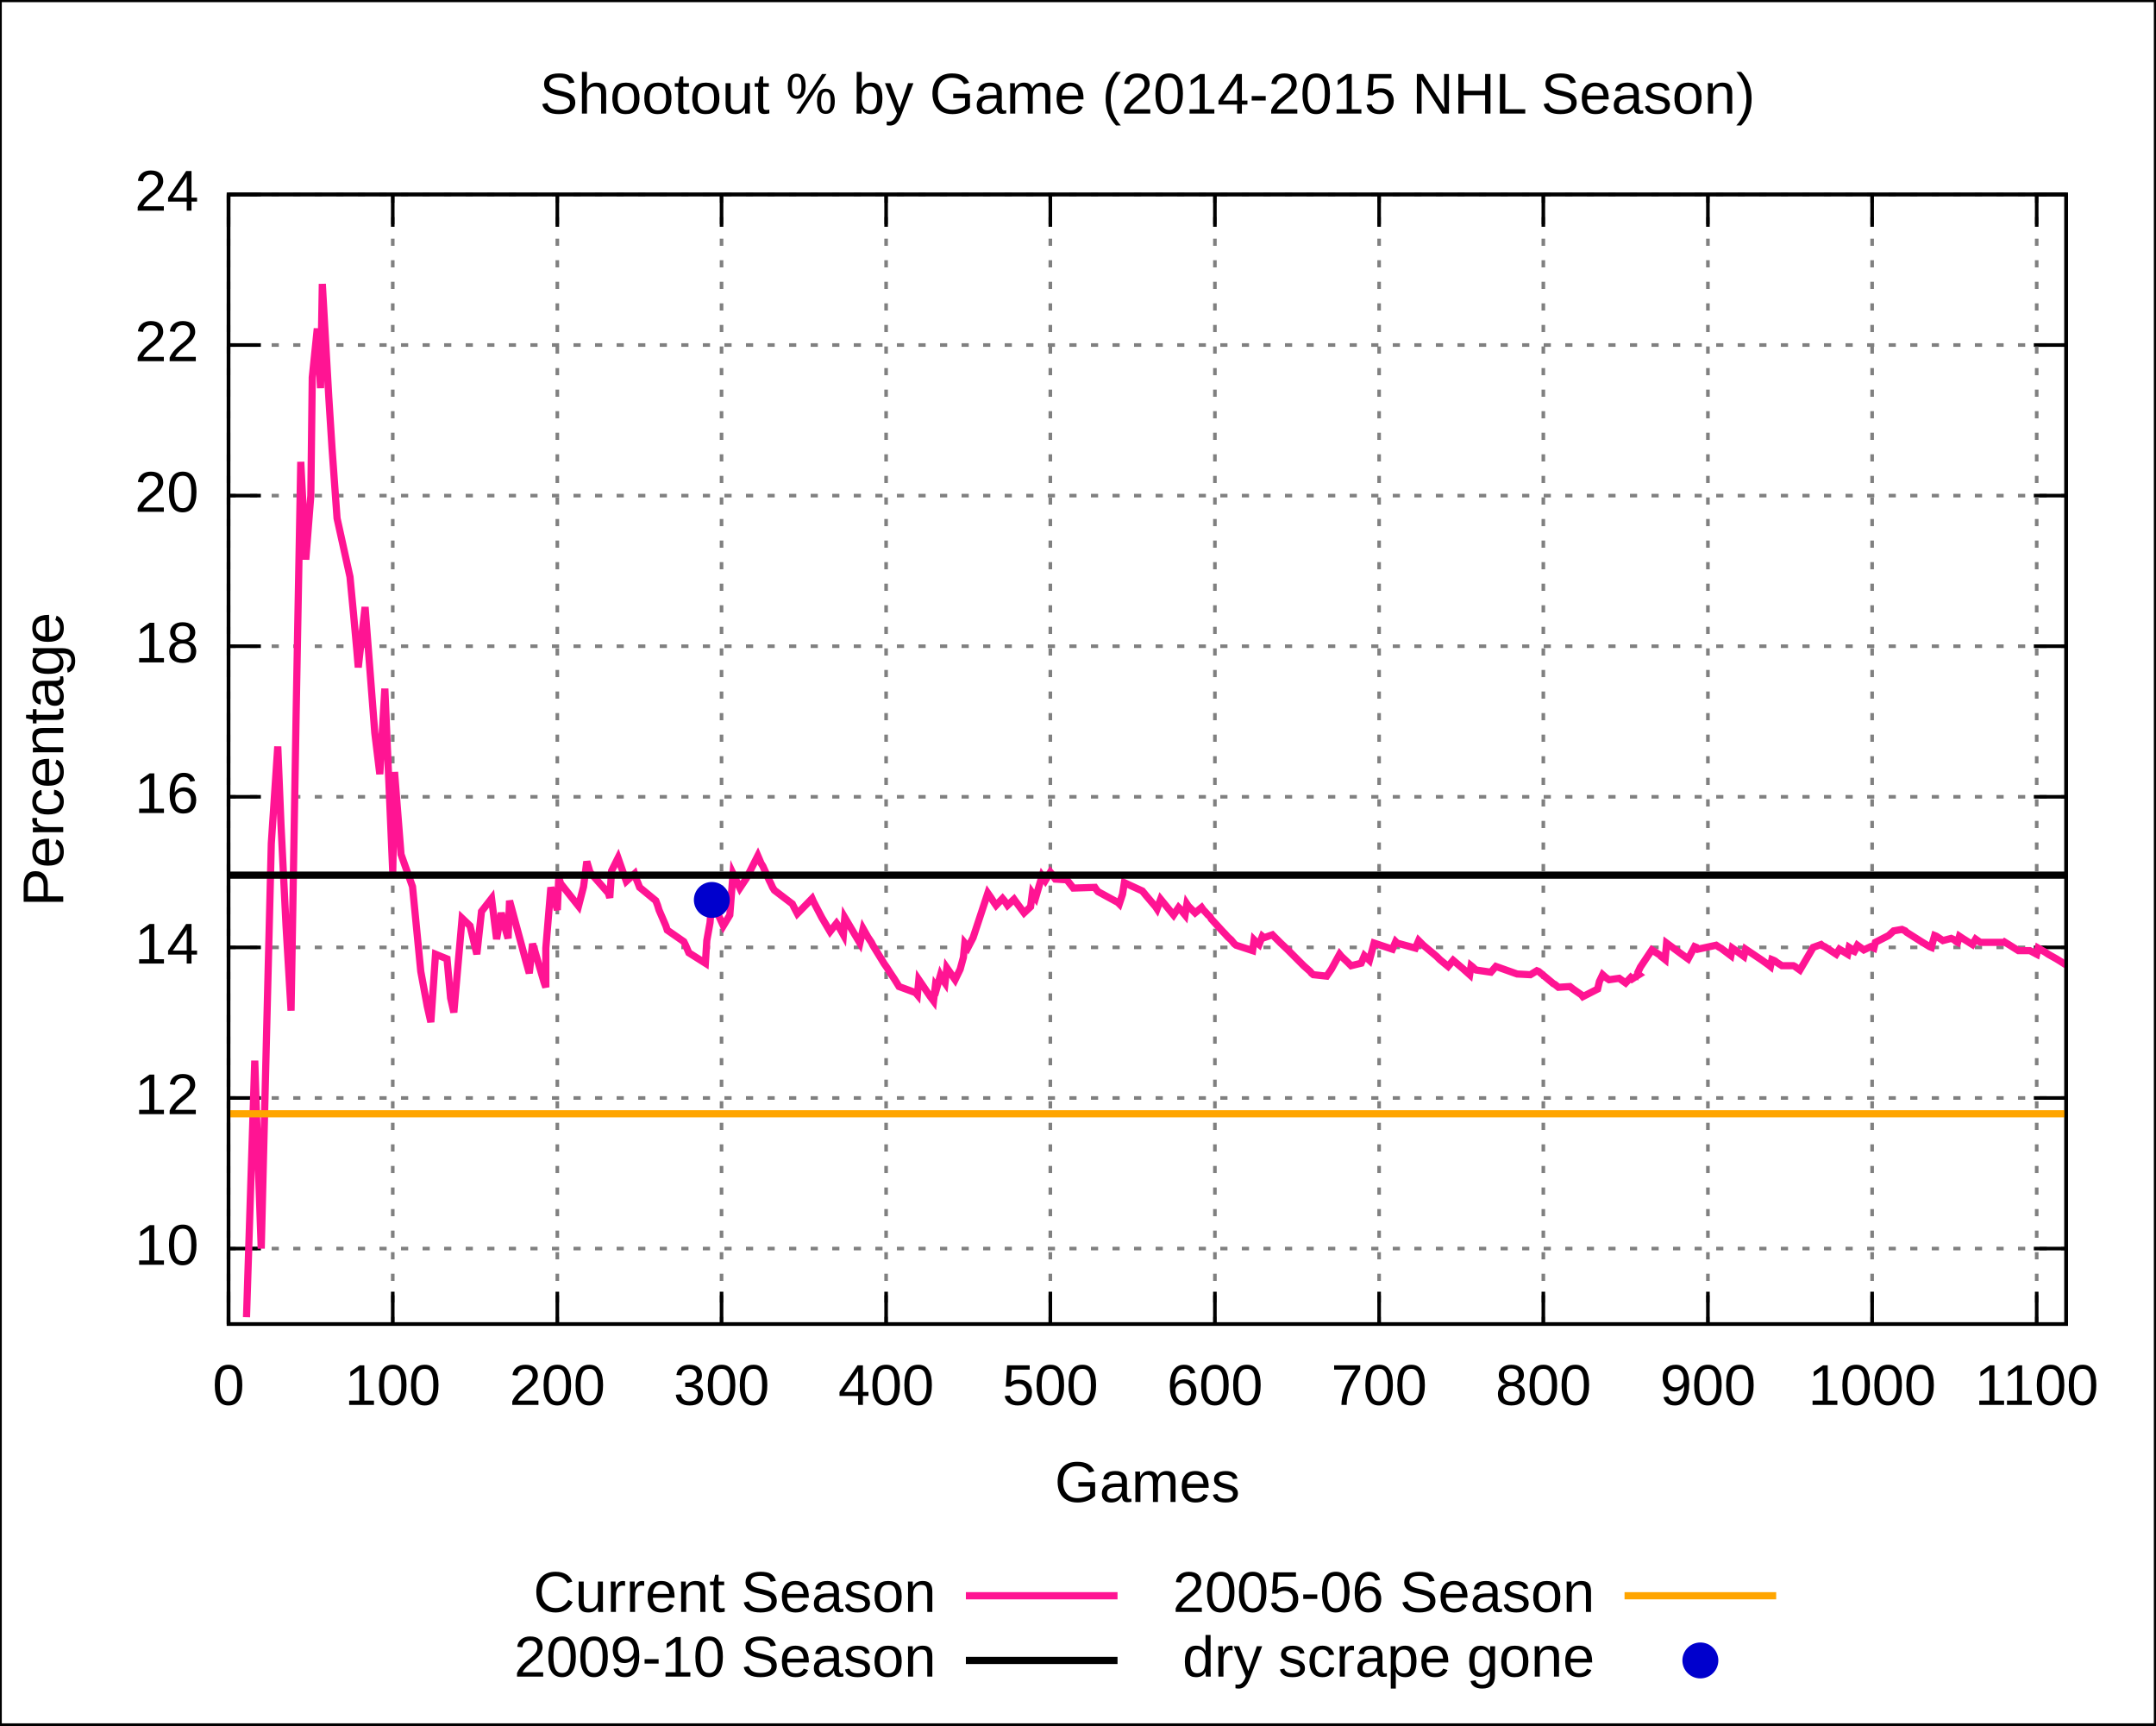
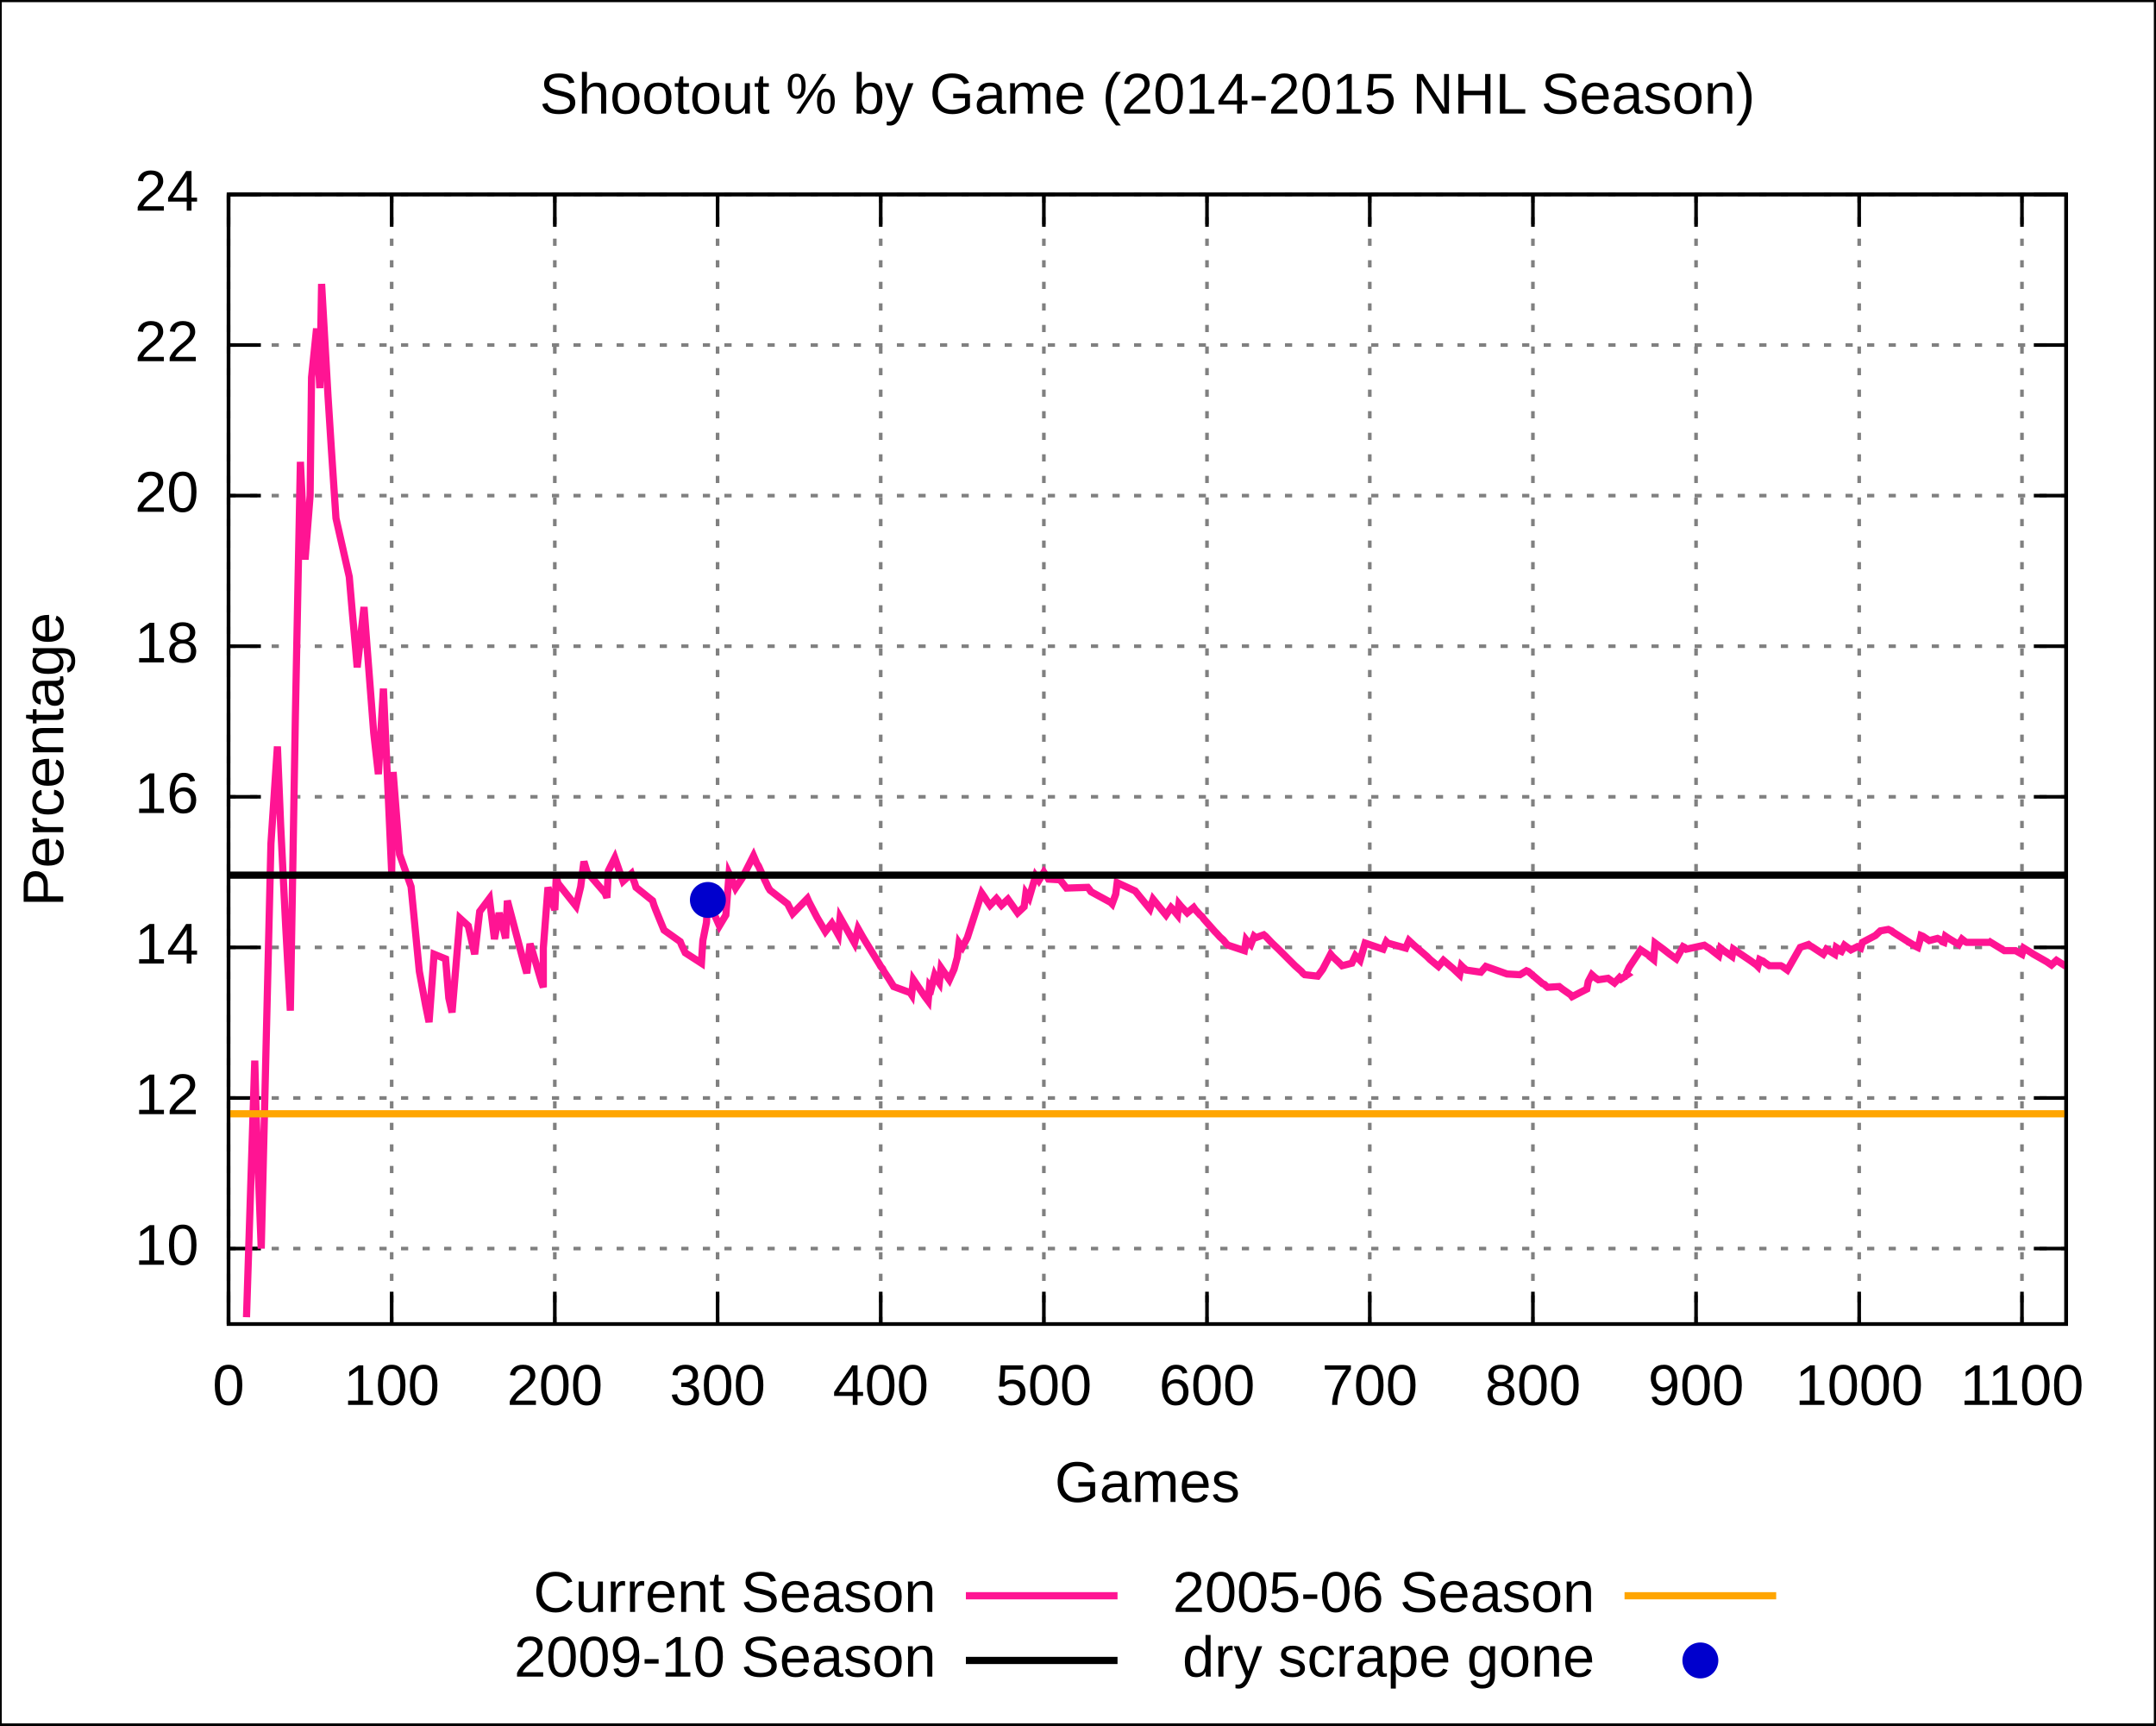
<svg xmlns="http://www.w3.org/2000/svg" xmlns:xlink="http://www.w3.org/1999/xlink" width="600" height="480" viewBox="0 0 600 480">
  <g id="gnuplot_canvas">
    <rect x="0" y="0" width="600" height="480" fill="none" />
    <defs>
      <circle id="gpDot" r="0.5" stroke-width="0.5" />
      <path id="gpPt0" stroke-width="0.222" stroke="currentColor" d="M-1,0 h2 M0,-1 v2" />
      <path id="gpPt1" stroke-width="0.222" stroke="currentColor" d="M-1,-1 L1,1 M1,-1 L-1,1" />
      <path id="gpPt2" stroke-width="0.222" stroke="currentColor" d="M-1,0 L1,0 M0,-1 L0,1 M-1,-1 L1,1 M-1,1 L1,-1" />
      <rect id="gpPt3" stroke-width="0.222" stroke="currentColor" x="-1" y="-1" width="2" height="2" />
      <rect id="gpPt4" stroke-width="0.222" stroke="currentColor" fill="currentColor" x="-1" y="-1" width="2" height="2" />
      <circle id="gpPt5" stroke-width="0.222" stroke="currentColor" cx="0" cy="0" r="1" />
      <use xlink:href="#gpPt5" id="gpPt6" fill="currentColor" stroke="none" />
      <path id="gpPt7" stroke-width="0.222" stroke="currentColor" d="M0,-1.33 L-1.33,0.67 L1.33,0.67 z" />
      <use xlink:href="#gpPt7" id="gpPt8" fill="currentColor" stroke="none" />
      <use xlink:href="#gpPt7" id="gpPt9" stroke="currentColor" transform="rotate(180)" />
      <use xlink:href="#gpPt9" id="gpPt10" fill="currentColor" stroke="none" />
      <use xlink:href="#gpPt3" id="gpPt11" stroke="currentColor" transform="rotate(45)" />
      <use xlink:href="#gpPt11" id="gpPt12" fill="currentColor" stroke="none" />
    </defs>
    <g style="fill:none; color:white; stroke:currentColor; stroke-width:1.00; stroke-linecap:butt; stroke-linejoin:miter">
</g>
    <g style="fill:none; color:black; stroke:currentColor; stroke-width:1.00; stroke-linecap:butt; stroke-linejoin:miter">
      <g style="stroke:none; shape-rendering:crispEdges">
        <polygon fill="rgb(255, 255, 255)" points="0.0,480.0 599.9,480.0 599.9,0.1 0.0,0.1 " />
      </g>
      <path stroke="black" d="M0.0,480.0 L0.0,0.1 L599.9,0.1 L599.9,480.0 L0.0,480.0  " />
    </g>
    <g style="fill:none; color:gray; stroke:currentColor; stroke-width:1.00; stroke-linecap:butt; stroke-linejoin:miter">
      <path stroke="gray" stroke-dasharray=" 2,4" class="gridline" d="M63.6,347.4 L575.0,347.4  " />
    </g>
    <g style="fill:none; color:black; stroke:currentColor; stroke-width:1.00; stroke-linecap:butt; stroke-linejoin:miter">
      <path stroke="black" d="M63.6,347.4 L72.6,347.4 M575.0,347.4 L566.0,347.4  " />
      <g transform="translate(55.3,351.9)" style="stroke:none; fill:black; font-family:Arial; font-size:12.00pt; text-anchor:end">
        <text> 10</text>
      </g>
    </g>
    <g style="fill:none; color:gray; stroke:currentColor; stroke-width:1.00; stroke-linecap:butt; stroke-linejoin:miter">
      <path stroke="gray" stroke-dasharray=" 2,4" class="gridline" d="M63.6,305.5 L575.0,305.5  " />
    </g>
    <g style="fill:none; color:black; stroke:currentColor; stroke-width:1.00; stroke-linecap:butt; stroke-linejoin:miter">
      <path stroke="black" d="M63.6,305.5 L72.6,305.5 M575.0,305.5 L566.0,305.5  " />
      <g transform="translate(55.3,310.0)" style="stroke:none; fill:black; font-family:Arial; font-size:12.00pt; text-anchor:end">
        <text> 12</text>
      </g>
    </g>
    <g style="fill:none; color:gray; stroke:currentColor; stroke-width:1.00; stroke-linecap:butt; stroke-linejoin:miter">
      <path stroke="gray" stroke-dasharray=" 2,4" class="gridline" d="M63.6,263.6 L575.0,263.6  " />
    </g>
    <g style="fill:none; color:black; stroke:currentColor; stroke-width:1.00; stroke-linecap:butt; stroke-linejoin:miter">
      <path stroke="black" d="M63.6,263.6 L72.6,263.6 M575.0,263.6 L566.0,263.6  " />
      <g transform="translate(55.3,268.1)" style="stroke:none; fill:black; font-family:Arial; font-size:12.00pt; text-anchor:end">
        <text> 14</text>
      </g>
    </g>
    <g style="fill:none; color:gray; stroke:currentColor; stroke-width:1.00; stroke-linecap:butt; stroke-linejoin:miter">
      <path stroke="gray" stroke-dasharray=" 2,4" class="gridline" d="M63.6,221.7 L575.0,221.7  " />
    </g>
    <g style="fill:none; color:black; stroke:currentColor; stroke-width:1.00; stroke-linecap:butt; stroke-linejoin:miter">
      <path stroke="black" d="M63.6,221.7 L72.6,221.7 M575.0,221.7 L566.0,221.7  " />
      <g transform="translate(55.3,226.2)" style="stroke:none; fill:black; font-family:Arial; font-size:12.00pt; text-anchor:end">
        <text> 16</text>
      </g>
    </g>
    <g style="fill:none; color:gray; stroke:currentColor; stroke-width:1.00; stroke-linecap:butt; stroke-linejoin:miter">
      <path stroke="gray" stroke-dasharray=" 2,4" class="gridline" d="M63.6,179.8 L575.0,179.8  " />
    </g>
    <g style="fill:none; color:black; stroke:currentColor; stroke-width:1.00; stroke-linecap:butt; stroke-linejoin:miter">
      <path stroke="black" d="M63.6,179.8 L72.6,179.8 M575.0,179.8 L566.0,179.8  " />
      <g transform="translate(55.3,184.3)" style="stroke:none; fill:black; font-family:Arial; font-size:12.00pt; text-anchor:end">
        <text> 18</text>
      </g>
    </g>
    <g style="fill:none; color:gray; stroke:currentColor; stroke-width:1.00; stroke-linecap:butt; stroke-linejoin:miter">
      <path stroke="gray" stroke-dasharray=" 2,4" class="gridline" d="M63.6,137.9 L575.0,137.9  " />
    </g>
    <g style="fill:none; color:black; stroke:currentColor; stroke-width:1.00; stroke-linecap:butt; stroke-linejoin:miter">
      <path stroke="black" d="M63.6,137.9 L72.6,137.9 M575.0,137.9 L566.0,137.9  " />
      <g transform="translate(55.3,142.4)" style="stroke:none; fill:black; font-family:Arial; font-size:12.00pt; text-anchor:end">
        <text> 20</text>
      </g>
    </g>
    <g style="fill:none; color:gray; stroke:currentColor; stroke-width:1.00; stroke-linecap:butt; stroke-linejoin:miter">
      <path stroke="gray" stroke-dasharray=" 2,4" class="gridline" d="M63.6,96.0 L575.0,96.0  " />
    </g>
    <g style="fill:none; color:black; stroke:currentColor; stroke-width:1.00; stroke-linecap:butt; stroke-linejoin:miter">
      <path stroke="black" d="M63.6,96.0 L72.6,96.0 M575.0,96.0 L566.0,96.0  " />
      <g transform="translate(55.3,100.5)" style="stroke:none; fill:black; font-family:Arial; font-size:12.00pt; text-anchor:end">
        <text> 22</text>
      </g>
    </g>
    <g style="fill:none; color:gray; stroke:currentColor; stroke-width:1.00; stroke-linecap:butt; stroke-linejoin:miter">
      <path stroke="gray" stroke-dasharray=" 2,4" class="gridline" d="M63.6,54.1 L575.0,54.1  " />
    </g>
    <g style="fill:none; color:black; stroke:currentColor; stroke-width:1.00; stroke-linecap:butt; stroke-linejoin:miter">
      <path stroke="black" d="M63.6,54.1 L72.6,54.1 M575.0,54.1 L566.0,54.1  " />
      <g transform="translate(55.3,58.6)" style="stroke:none; fill:black; font-family:Arial; font-size:12.00pt; text-anchor:end">
        <text> 24</text>
      </g>
    </g>
    <g style="fill:none; color:gray; stroke:currentColor; stroke-width:1.00; stroke-linecap:butt; stroke-linejoin:miter">
      <path stroke="gray" stroke-dasharray=" 2,4" class="gridline" d="M63.6,368.4 L63.6,54.1  " />
    </g>
    <g style="fill:none; color:black; stroke:currentColor; stroke-width:1.00; stroke-linecap:butt; stroke-linejoin:miter">
      <path stroke="black" d="M63.6,368.4 L63.6,359.4 M63.6,54.1 L63.6,63.1  " />
      <g transform="translate(63.6,390.9)" style="stroke:none; fill:black; font-family:Arial; font-size:12.00pt; text-anchor:middle">
        <text> 0</text>
      </g>
    </g>
    <g style="fill:none; color:gray; stroke:currentColor; stroke-width:1.00; stroke-linecap:butt; stroke-linejoin:miter">
-       <path stroke="gray" stroke-dasharray=" 2,4" class="gridline" d="M109.3,368.4 L109.3,54.1  " />
-     </g>
-     <g style="fill:none; color:black; stroke:currentColor; stroke-width:1.00; stroke-linecap:butt; stroke-linejoin:miter">
-       <path stroke="black" d="M109.3,368.4 L109.3,359.4 M109.3,54.1 L109.3,63.1  " />
-       <g transform="translate(109.3,390.9)" style="stroke:none; fill:black; font-family:Arial; font-size:12.00pt; text-anchor:middle">
+       <path stroke="gray" stroke-dasharray=" 2,4" class="gridline" d="M109.0,368.4 L109.0,54.1  " />
+     </g>
+     <g style="fill:none; color:black; stroke:currentColor; stroke-width:1.00; stroke-linecap:butt; stroke-linejoin:miter">
+       <path stroke="black" d="M109.0,368.4 L109.0,359.4 M109.0,54.1 L109.0,63.1  " />
+       <g transform="translate(109.0,390.9)" style="stroke:none; fill:black; font-family:Arial; font-size:12.00pt; text-anchor:middle">
        <text> 100</text>
      </g>
    </g>
    <g style="fill:none; color:gray; stroke:currentColor; stroke-width:1.00; stroke-linecap:butt; stroke-linejoin:miter">
-       <path stroke="gray" stroke-dasharray=" 2,4" class="gridline" d="M155.1,368.4 L155.1,54.1  " />
-     </g>
-     <g style="fill:none; color:black; stroke:currentColor; stroke-width:1.00; stroke-linecap:butt; stroke-linejoin:miter">
-       <path stroke="black" d="M155.1,368.4 L155.1,359.4 M155.1,54.1 L155.1,63.1  " />
-       <g transform="translate(155.1,390.9)" style="stroke:none; fill:black; font-family:Arial; font-size:12.00pt; text-anchor:middle">
+       <path stroke="gray" stroke-dasharray=" 2,4" class="gridline" d="M154.4,368.4 L154.4,54.1  " />
+     </g>
+     <g style="fill:none; color:black; stroke:currentColor; stroke-width:1.00; stroke-linecap:butt; stroke-linejoin:miter">
+       <path stroke="black" d="M154.4,368.4 L154.4,359.4 M154.4,54.1 L154.4,63.1  " />
+       <g transform="translate(154.4,390.9)" style="stroke:none; fill:black; font-family:Arial; font-size:12.00pt; text-anchor:middle">
        <text> 200</text>
      </g>
    </g>
    <g style="fill:none; color:gray; stroke:currentColor; stroke-width:1.00; stroke-linecap:butt; stroke-linejoin:miter">
-       <path stroke="gray" stroke-dasharray=" 2,4" class="gridline" d="M200.8,368.4 L200.8,54.1  " />
-     </g>
-     <g style="fill:none; color:black; stroke:currentColor; stroke-width:1.00; stroke-linecap:butt; stroke-linejoin:miter">
-       <path stroke="black" d="M200.8,368.4 L200.8,359.4 M200.8,54.1 L200.8,63.1  " />
-       <g transform="translate(200.8,390.9)" style="stroke:none; fill:black; font-family:Arial; font-size:12.00pt; text-anchor:middle">
+       <path stroke="gray" stroke-dasharray=" 2,4" class="gridline" d="M199.7,368.4 L199.7,54.1  " />
+     </g>
+     <g style="fill:none; color:black; stroke:currentColor; stroke-width:1.00; stroke-linecap:butt; stroke-linejoin:miter">
+       <path stroke="black" d="M199.7,368.4 L199.7,359.4 M199.7,54.1 L199.7,63.1  " />
+       <g transform="translate(199.7,390.9)" style="stroke:none; fill:black; font-family:Arial; font-size:12.00pt; text-anchor:middle">
        <text> 300</text>
      </g>
    </g>
    <g style="fill:none; color:gray; stroke:currentColor; stroke-width:1.00; stroke-linecap:butt; stroke-linejoin:miter">
-       <path stroke="gray" stroke-dasharray=" 2,4" class="gridline" d="M246.6,368.4 L246.6,54.1  " />
-     </g>
-     <g style="fill:none; color:black; stroke:currentColor; stroke-width:1.00; stroke-linecap:butt; stroke-linejoin:miter">
-       <path stroke="black" d="M246.6,368.4 L246.6,359.4 M246.6,54.1 L246.6,63.1  " />
-       <g transform="translate(246.6,390.9)" style="stroke:none; fill:black; font-family:Arial; font-size:12.00pt; text-anchor:middle">
+       <path stroke="gray" stroke-dasharray=" 2,4" class="gridline" d="M245.1,368.4 L245.1,54.1  " />
+     </g>
+     <g style="fill:none; color:black; stroke:currentColor; stroke-width:1.00; stroke-linecap:butt; stroke-linejoin:miter">
+       <path stroke="black" d="M245.1,368.4 L245.1,359.4 M245.1,54.1 L245.1,63.1  " />
+       <g transform="translate(245.1,390.9)" style="stroke:none; fill:black; font-family:Arial; font-size:12.00pt; text-anchor:middle">
        <text> 400</text>
      </g>
    </g>
    <g style="fill:none; color:gray; stroke:currentColor; stroke-width:1.00; stroke-linecap:butt; stroke-linejoin:miter">
-       <path stroke="gray" stroke-dasharray=" 2,4" class="gridline" d="M292.3,368.4 L292.3,54.1  " />
-     </g>
-     <g style="fill:none; color:black; stroke:currentColor; stroke-width:1.00; stroke-linecap:butt; stroke-linejoin:miter">
-       <path stroke="black" d="M292.3,368.4 L292.3,359.4 M292.3,54.1 L292.3,63.1  " />
-       <g transform="translate(292.3,390.9)" style="stroke:none; fill:black; font-family:Arial; font-size:12.00pt; text-anchor:middle">
+       <path stroke="gray" stroke-dasharray=" 2,4" class="gridline" d="M290.5,368.4 L290.5,54.1  " />
+     </g>
+     <g style="fill:none; color:black; stroke:currentColor; stroke-width:1.00; stroke-linecap:butt; stroke-linejoin:miter">
+       <path stroke="black" d="M290.5,368.4 L290.5,359.4 M290.5,54.1 L290.5,63.1  " />
+       <g transform="translate(290.5,390.9)" style="stroke:none; fill:black; font-family:Arial; font-size:12.00pt; text-anchor:middle">
        <text> 500</text>
      </g>
    </g>
    <g style="fill:none; color:gray; stroke:currentColor; stroke-width:1.00; stroke-linecap:butt; stroke-linejoin:miter">
-       <path stroke="gray" stroke-dasharray=" 2,4" class="gridline" d="M338.1,368.4 L338.1,54.1  " />
-     </g>
-     <g style="fill:none; color:black; stroke:currentColor; stroke-width:1.00; stroke-linecap:butt; stroke-linejoin:miter">
-       <path stroke="black" d="M338.1,368.4 L338.1,359.4 M338.1,54.1 L338.1,63.1  " />
-       <g transform="translate(338.1,390.9)" style="stroke:none; fill:black; font-family:Arial; font-size:12.00pt; text-anchor:middle">
+       <path stroke="gray" stroke-dasharray=" 2,4" class="gridline" d="M335.9,368.4 L335.9,54.1  " />
+     </g>
+     <g style="fill:none; color:black; stroke:currentColor; stroke-width:1.00; stroke-linecap:butt; stroke-linejoin:miter">
+       <path stroke="black" d="M335.9,368.4 L335.9,359.4 M335.9,54.1 L335.9,63.1  " />
+       <g transform="translate(335.9,390.9)" style="stroke:none; fill:black; font-family:Arial; font-size:12.00pt; text-anchor:middle">
        <text> 600</text>
      </g>
    </g>
    <g style="fill:none; color:gray; stroke:currentColor; stroke-width:1.00; stroke-linecap:butt; stroke-linejoin:miter">
-       <path stroke="gray" stroke-dasharray=" 2,4" class="gridline" d="M383.8,368.4 L383.8,54.1  " />
-     </g>
-     <g style="fill:none; color:black; stroke:currentColor; stroke-width:1.00; stroke-linecap:butt; stroke-linejoin:miter">
-       <path stroke="black" d="M383.8,368.4 L383.8,359.4 M383.8,54.1 L383.8,63.1  " />
-       <g transform="translate(383.8,390.9)" style="stroke:none; fill:black; font-family:Arial; font-size:12.00pt; text-anchor:middle">
+       <path stroke="gray" stroke-dasharray=" 2,4" class="gridline" d="M381.2,368.4 L381.2,54.1  " />
+     </g>
+     <g style="fill:none; color:black; stroke:currentColor; stroke-width:1.00; stroke-linecap:butt; stroke-linejoin:miter">
+       <path stroke="black" d="M381.2,368.4 L381.2,359.4 M381.2,54.1 L381.2,63.1  " />
+       <g transform="translate(381.2,390.9)" style="stroke:none; fill:black; font-family:Arial; font-size:12.00pt; text-anchor:middle">
        <text> 700</text>
      </g>
    </g>
    <g style="fill:none; color:gray; stroke:currentColor; stroke-width:1.00; stroke-linecap:butt; stroke-linejoin:miter">
-       <path stroke="gray" stroke-dasharray=" 2,4" class="gridline" d="M429.5,368.4 L429.5,54.1  " />
-     </g>
-     <g style="fill:none; color:black; stroke:currentColor; stroke-width:1.00; stroke-linecap:butt; stroke-linejoin:miter">
-       <path stroke="black" d="M429.5,368.4 L429.5,359.4 M429.5,54.1 L429.5,63.1  " />
-       <g transform="translate(429.5,390.9)" style="stroke:none; fill:black; font-family:Arial; font-size:12.00pt; text-anchor:middle">
+       <path stroke="gray" stroke-dasharray=" 2,4" class="gridline" d="M426.6,368.4 L426.6,54.1  " />
+     </g>
+     <g style="fill:none; color:black; stroke:currentColor; stroke-width:1.00; stroke-linecap:butt; stroke-linejoin:miter">
+       <path stroke="black" d="M426.6,368.4 L426.6,359.4 M426.6,54.1 L426.6,63.1  " />
+       <g transform="translate(426.6,390.9)" style="stroke:none; fill:black; font-family:Arial; font-size:12.00pt; text-anchor:middle">
        <text> 800</text>
      </g>
    </g>
    <g style="fill:none; color:gray; stroke:currentColor; stroke-width:1.00; stroke-linecap:butt; stroke-linejoin:miter">
-       <path stroke="gray" stroke-dasharray=" 2,4" class="gridline" d="M475.3,368.4 L475.3,54.1  " />
-     </g>
-     <g style="fill:none; color:black; stroke:currentColor; stroke-width:1.00; stroke-linecap:butt; stroke-linejoin:miter">
-       <path stroke="black" d="M475.3,368.4 L475.3,359.4 M475.3,54.1 L475.3,63.1  " />
-       <g transform="translate(475.3,390.9)" style="stroke:none; fill:black; font-family:Arial; font-size:12.00pt; text-anchor:middle">
+       <path stroke="gray" stroke-dasharray=" 2,4" class="gridline" d="M472.0,368.4 L472.0,54.1  " />
+     </g>
+     <g style="fill:none; color:black; stroke:currentColor; stroke-width:1.00; stroke-linecap:butt; stroke-linejoin:miter">
+       <path stroke="black" d="M472.0,368.4 L472.0,359.4 M472.0,54.1 L472.0,63.1  " />
+       <g transform="translate(472.0,390.9)" style="stroke:none; fill:black; font-family:Arial; font-size:12.00pt; text-anchor:middle">
        <text> 900</text>
      </g>
    </g>
    <g style="fill:none; color:gray; stroke:currentColor; stroke-width:1.00; stroke-linecap:butt; stroke-linejoin:miter">
-       <path stroke="gray" stroke-dasharray=" 2,4" class="gridline" d="M521.0,368.4 L521.0,54.1  " />
-     </g>
-     <g style="fill:none; color:black; stroke:currentColor; stroke-width:1.00; stroke-linecap:butt; stroke-linejoin:miter">
-       <path stroke="black" d="M521.0,368.4 L521.0,359.4 M521.0,54.1 L521.0,63.1  " />
-       <g transform="translate(521.0,390.9)" style="stroke:none; fill:black; font-family:Arial; font-size:12.00pt; text-anchor:middle">
+       <path stroke="gray" stroke-dasharray=" 2,4" class="gridline" d="M517.4,368.4 L517.4,54.1  " />
+     </g>
+     <g style="fill:none; color:black; stroke:currentColor; stroke-width:1.00; stroke-linecap:butt; stroke-linejoin:miter">
+       <path stroke="black" d="M517.4,368.4 L517.4,359.4 M517.4,54.1 L517.4,63.1  " />
+       <g transform="translate(517.4,390.9)" style="stroke:none; fill:black; font-family:Arial; font-size:12.00pt; text-anchor:middle">
        <text> 1000</text>
      </g>
    </g>
    <g style="fill:none; color:gray; stroke:currentColor; stroke-width:1.00; stroke-linecap:butt; stroke-linejoin:miter">
-       <path stroke="gray" stroke-dasharray=" 2,4" class="gridline" d="M566.8,368.4 L566.8,54.1  " />
-     </g>
-     <g style="fill:none; color:black; stroke:currentColor; stroke-width:1.00; stroke-linecap:butt; stroke-linejoin:miter">
-       <path stroke="black" d="M566.8,368.4 L566.8,359.4 M566.8,54.1 L566.8,63.1  " />
-       <g transform="translate(566.8,390.9)" style="stroke:none; fill:black; font-family:Arial; font-size:12.00pt; text-anchor:middle">
+       <path stroke="gray" stroke-dasharray=" 2,4" class="gridline" d="M562.7,368.4 L562.7,54.1  " />
+     </g>
+     <g style="fill:none; color:black; stroke:currentColor; stroke-width:1.00; stroke-linecap:butt; stroke-linejoin:miter">
+       <path stroke="black" d="M562.7,368.4 L562.7,359.4 M562.7,54.1 L562.7,63.1  " />
+       <g transform="translate(562.7,390.9)" style="stroke:none; fill:black; font-family:Arial; font-size:12.00pt; text-anchor:middle">
        <text> 1100</text>
      </g>
      <path stroke="black" d="M63.6,54.1 L63.6,368.4 L575.0,368.4 L575.0,54.1 L63.6,54.1 Z  " />
      <g transform="translate(17.6,211.3) rotate(270)" style="stroke:none; fill:black; font-family:Arial; font-size:12.00pt; text-anchor:middle">
        <text>Percentage</text>
      </g>
      <g transform="translate(319.3,417.9)" style="stroke:none; fill:black; font-family:Arial; font-size:12.00pt; text-anchor:middle">
        <text>Games</text>
      </g>
      <g transform="translate(319.3,31.6)" style="stroke:none; fill:black; font-family:Arial; font-size:12.00pt; text-anchor:middle">
        <text>Shootout % by Game (2014-2015 NHL Season)</text>
      </g>
    </g>
    <g id="gnuplot_plot_1">
      <g style="fill:none; color:white; stroke:black; stroke-width:2.00; stroke-linecap:butt; stroke-linejoin:miter">
</g>
      <g style="fill:none; color:red; stroke:currentColor; stroke-width:2.00; stroke-linecap:butt; stroke-linejoin:miter">
        <g transform="translate(260.5,448.5)" style="stroke:none; fill:black; font-family:Arial; font-size:12.00pt; text-anchor:end">
          <text>Current Season</text>
        </g>
-         <path stroke="rgb(255,  20, 147)" d="M268.8,444.0 L311.0,444.0 M68.6,366.5 L70.9,295.1 L71.4,310.6 L72.7,347.4 L75.5,234.7 L77.3,207.7    L78.2,229.5 L79.6,257.6 L81.0,281.2 L82.4,199.3 L83.7,128.5 L85.1,155.7 L86.5,137.9 L86.9,105.0    L88.3,91.4 L89.2,108.0 L89.7,79.0 L91.5,110.5 L92.4,124.7 L93.8,144.2 L97.4,160.5 L98.4,171.0    L99.3,180.9 L99.7,185.7 L101.6,168.9 L104.3,203.9 L105.7,215.4 L107.1,191.6 L109.3,242.7 L109.8,214.8    L111.6,237.7 L114.8,246.7 L117.1,270.3 L118.9,280.0 L119.9,284.4 L121.2,265.5 L124.4,266.8 L125.4,277.7    L126.3,281.7 L128.6,255.5 L130.8,257.6 L132.7,265.5 L134.0,253.6 L136.8,250.0 L138.2,261.3 L139.5,254.0    L140.4,257.6 L140.9,259.4 L141.4,261.1 L141.8,250.6 L146.4,267.6 L147.3,270.8 L148.2,262.6 L148.7,264.1    L151.4,273.3 L151.9,274.7 L151.9,263.8 L153.3,246.9 L154.2,250.0 L155.1,253.2 L155.5,244.1 L156.0,245.8    L161.0,252.1 L162.4,246.7 L163.3,239.7 L164.2,242.7 L169.3,248.5 L169.7,249.8 L170.2,242.3 L172.0,238.7    L173.4,242.7 L174.3,245.2 L176.6,243.1 L177.0,244.4 L177.5,245.6 L178.0,246.9 L182.5,250.6 L183.0,251.9    L183.4,253.2 L185.3,257.6 L185.7,258.8 L190.3,262.0 L190.8,263.0 L191.7,265.1 L196.3,268.0 L196.7,261.7    L197.6,256.7 L198.1,250.4 L198.5,251.5 L201.3,257.6 L203.1,254.6 L204.0,243.1 L204.9,245.0 L205.9,247.1    L207.7,244.4 L210.9,238.1 L211.8,240.2 L212.3,241.0 L214.1,245.0 L214.5,245.8 L215.0,246.9 L215.5,247.7    L220.5,251.5 L221.0,252.5 L221.9,254.2 L226.0,250.0 L226.4,250.9 L228.7,255.3 L231.0,259.2 L232.8,256.9    L233.3,257.6 L234.7,260.1 L235.1,255.3 L237.4,259.2 L239.3,262.4 L240.2,258.4 L241.5,260.7 L242.5,262.2    L242.9,263.0 L246.1,268.2 L246.6,268.9 L247.0,269.5 L247.5,270.3 L248.9,272.4 L250.2,274.5 L254.8,276.2    L255.3,276.8 L255.7,272.6 L258.9,277.3 L259.8,278.5 L260.3,274.3 L260.7,274.9 L261.7,271.4 L262.1,272.2    L263.0,273.5 L263.5,269.3 L265.8,272.6 L267.2,269.7 L268.1,266.4 L268.5,262.4 L269.0,263.0 L269.4,263.6    L270.8,260.9 L274.9,248.5 L275.8,249.8 L276.3,250.6 L277.2,251.9 L279.0,250.0 L279.5,250.6 L280.0,251.3    L280.4,251.9 L282.2,250.2 L282.7,250.9 L285.0,254.0 L286.8,252.3 L287.3,248.5 L288.2,249.8 L290.0,243.7    L290.9,245.0 L292.3,242.7 L292.8,243.3 L293.2,243.9 L293.7,244.6 L296.9,244.8 L298.7,247.1 L304.7,246.9    L305.1,247.5 L305.6,248.1 L311.1,251.1 L311.5,251.5 L312.4,248.8 L312.9,245.6 L317.9,247.9 L318.4,248.5    L318.8,249.0 L321.6,252.3 L322.0,252.9 L323.0,250.2 L326.6,254.6 L328.0,252.5 L328.4,252.9 L329.8,254.6    L330.3,251.5 L330.7,252.1 L332.6,254.0 L334.4,252.5 L334.9,253.2 L335.3,253.6 L336.2,254.6 L336.7,255.0    L337.1,255.7 L340.3,259.2 L340.8,259.7 L341.7,260.7 L342.6,261.5 L343.5,262.6 L344.0,263.0 L348.6,264.5    L349.0,261.5 L349.5,262.0 L349.9,262.4 L350.4,262.8 L351.3,260.5 L351.8,260.9 L354.1,260.1 L354.5,260.5    L356.4,262.4 L358.2,264.1 L362.3,268.2 L362.8,268.7 L364.6,270.3 L365.0,270.8 L365.5,271.2 L369.2,271.6    L370.5,269.7 L372.8,265.5 L373.3,266.1 L375.1,267.8 L376.0,268.7 L378.8,268.0 L379.7,265.9 L381.1,267.2    L382.4,262.4 L387.5,264.1 L388.4,262.0 L388.8,262.4 L393.9,263.8 L394.8,261.7 L396.1,263.0 L399.8,266.1    L400.3,266.6 L400.7,267.0 L403.0,268.9 L404.4,267.2 L407.1,269.5 L409.0,271.2 L409.4,268.7 L409.9,269.1    L410.3,269.5 L410.8,269.9 L414.9,270.5 L416.3,268.9 L422.2,271.0 L425.9,271.2 L427.7,270.1 L428.2,270.3    L432.3,273.7 L432.7,273.9 L433.2,274.3 L433.7,274.7 L436.9,274.5 L437.8,275.2 L440.1,276.8 L440.5,277.3    L444.6,275.2 L445.1,273.1 L446.0,271.2 L446.9,272.0 L447.8,272.6 L450.6,272.2 L452.4,273.5 L453.8,272.0    L454.2,272.4 L456.1,271.2 L455.2,270.5 L455.6,271.0 L456.5,269.1 L459.7,264.3 L462.5,266.1 L462.0,265.9    L462.9,266.6 L463.4,267.0 L463.8,262.4 L466.1,264.1 L468.0,265.5 L469.8,266.8 L471.6,263.4 L472.1,263.6    L472.5,264.1 L477.6,263.0 L478.5,263.6 L478.9,263.8 L481.7,265.9 L482.1,263.8 L483.1,264.5 L485.3,266.1    L485.8,264.1 L490.4,267.2 L492.2,268.5 L492.7,268.9 L493.1,267.0 L493.6,267.2 L494.0,267.4 L494.5,267.8    L495.9,268.7 L499.1,268.7 L499.5,268.9 L500.9,269.9 L504.6,263.6 L506.8,262.8 L507.3,263.2 L507.8,263.4    L511.0,265.5 L511.9,264.1 L514.2,265.5 L514.6,263.6 L516.9,265.1 L516.0,264.7 L516.9,263.0 L518.7,264.3    L520.6,263.4 L521.5,263.8 L521.9,262.2 L525.6,260.3 L527.0,259.0 L529.3,258.6 L530.2,259.0 L530.6,259.4    L534.7,262.0 L535.2,262.4 L534.7,262.0 L537.0,263.4 L537.5,263.6 L537.9,262.0 L538.4,260.3 L538.9,260.5    L539.8,261.1 L540.7,261.7 L543.0,261.1 L543.9,261.5 L544.4,262.0 L544.8,262.2 L545.3,260.5 L546.2,261.1    L548.9,262.8 L549.8,261.3 L550.8,262.0 L551.2,262.2 L557.6,262.2 L557.2,261.7 L559.0,262.8 L561.7,264.5    L564.9,264.5 L566.8,265.5 L567.2,263.8 L569.1,264.9 L570.0,265.5 L572.3,266.8 L573.6,267.6 L575.0,268.5     " />
+         <path stroke="rgb(255,  20, 147)" d="M268.8,444.0 L311.0,444.0 M68.6,366.5 L70.9,295.1 L71.3,310.6 L72.7,347.4 L75.4,234.7 L77.2,207.7    L78.1,229.5 L79.5,257.6 L80.8,281.2 L82.2,199.3 L83.6,128.5 L84.9,155.7 L86.3,137.9 L86.7,105.0    L88.1,91.4 L89.0,108.0 L89.5,79.0 L91.3,110.5 L92.2,124.7 L93.5,144.2 L97.2,160.5 L98.1,171.0    L99.0,180.9 L99.4,185.7 L101.3,168.9 L104.0,203.9 L105.3,215.4 L106.7,191.6 L109.0,242.7 L109.4,214.8    L111.2,237.7 L114.4,246.7 L116.7,270.3 L118.5,280.0 L119.4,284.4 L120.8,265.5 L124.0,266.8 L124.9,277.7    L125.8,281.7 L128.0,255.5 L130.3,257.6 L132.1,265.5 L133.5,253.6 L136.2,250.0 L137.6,261.3 L138.9,254.0    L139.8,257.6 L140.3,259.4 L140.7,261.1 L141.2,250.6 L145.7,267.6 L146.6,270.8 L147.5,262.6 L148.0,264.1    L150.7,273.3 L151.2,274.7 L151.2,263.8 L152.5,246.9 L153.4,250.0 L154.4,253.2 L154.8,244.1 L155.3,245.8    L160.3,252.1 L161.6,246.7 L162.5,239.7 L163.4,242.7 L168.4,248.5 L168.9,249.8 L169.3,242.3 L171.1,238.7    L172.5,242.7 L173.4,245.2 L175.7,243.1 L176.1,244.4 L176.6,245.6 L177.0,246.9 L181.6,250.6 L182.0,251.9    L182.5,253.2 L184.3,257.6 L184.8,258.8 L189.3,262.0 L189.7,263.0 L190.7,265.1 L195.2,268.0 L195.6,261.7    L196.6,256.7 L197.0,250.4 L197.5,251.5 L200.2,257.6 L202.0,254.6 L202.9,243.1 L203.8,245.0 L204.7,247.1    L206.5,244.4 L209.7,238.1 L210.6,240.2 L211.1,241.0 L212.9,245.0 L213.3,245.8 L213.8,246.9 L214.3,247.7    L219.2,251.5 L219.7,252.5 L220.6,254.2 L224.7,250.0 L225.1,250.9 L227.4,255.3 L229.7,259.2 L231.5,256.9    L231.9,257.6 L233.3,260.1 L233.8,255.3 L236.0,259.2 L237.8,262.4 L238.8,258.4 L240.1,260.7 L241.0,262.2    L241.5,263.0 L244.7,268.2 L245.1,268.9 L245.6,269.5 L246.0,270.3 L247.4,272.4 L248.7,274.5 L253.3,276.2    L253.7,276.8 L254.2,272.6 L257.4,277.3 L258.3,278.5 L258.7,274.3 L259.2,274.9 L260.1,271.4 L260.5,272.2    L261.4,273.5 L261.9,269.3 L264.2,272.6 L265.5,269.7 L266.4,266.4 L266.9,262.4 L267.3,263.0 L267.8,263.6    L269.2,260.9 L273.2,248.5 L274.1,249.8 L274.6,250.6 L275.5,251.9 L277.3,250.0 L277.8,250.6 L278.2,251.3    L278.7,251.9 L280.5,250.2 L281.0,250.9 L283.2,254.0 L285.0,252.3 L285.5,248.5 L286.4,249.8 L288.2,243.7    L289.1,245.0 L290.5,242.7 L290.9,243.3 L291.4,243.9 L291.8,244.6 L295.0,244.8 L296.8,247.1 L302.7,246.9    L303.2,247.5 L303.6,248.1 L309.1,251.1 L309.5,251.5 L310.5,248.8 L310.9,245.6 L315.9,247.9 L316.4,248.5    L316.8,249.0 L319.5,252.3 L320.0,252.9 L320.9,250.2 L324.5,254.6 L325.9,252.5 L326.3,252.9 L327.7,254.6    L328.1,251.5 L328.6,252.1 L330.4,254.0 L332.2,252.5 L332.7,253.2 L333.1,253.6 L334.0,254.6 L334.5,255.0    L335.0,255.7 L338.1,259.2 L338.6,259.7 L339.5,260.7 L340.4,261.5 L341.3,262.6 L341.8,263.0 L346.3,264.5    L346.8,261.5 L347.2,262.0 L347.7,262.4 L348.1,262.8 L349.0,260.5 L349.5,260.9 L351.7,260.1 L352.2,260.5    L354.0,262.4 L355.8,264.1 L359.9,268.2 L360.4,268.7 L362.2,270.3 L362.6,270.8 L363.1,271.2 L366.7,271.6    L368.1,269.7 L370.3,265.5 L370.8,266.1 L372.6,267.8 L373.5,268.7 L376.2,268.0 L377.2,265.9 L378.5,267.2    L379.9,262.4 L384.9,264.1 L385.8,262.0 L386.2,262.4 L391.2,263.8 L392.1,261.7 L393.5,263.0 L397.1,266.1    L397.6,266.6 L398.0,267.0 L400.3,268.9 L401.7,267.2 L404.4,269.5 L406.2,271.2 L406.7,268.7 L407.1,269.1    L407.6,269.5 L408.0,269.9 L412.1,270.5 L413.5,268.9 L419.4,271.0 L423.0,271.2 L424.8,270.1 L425.3,270.3    L429.3,273.7 L429.8,273.9 L430.2,274.3 L430.7,274.7 L433.9,274.5 L434.8,275.2 L437.1,276.8 L437.5,277.3    L441.6,275.2 L442.0,273.1 L443.0,271.2 L443.9,272.0 L444.8,272.6 L447.5,272.2 L449.3,273.5 L450.7,272.0    L451.1,272.4 L452.9,271.2 L452.0,270.5 L452.5,271.0 L453.4,269.1 L456.6,264.3 L459.3,266.1 L458.8,265.9    L459.7,266.6 L460.2,267.0 L460.6,262.4 L462.9,264.1 L464.7,265.5 L466.5,266.8 L468.4,263.4 L468.8,263.6    L469.3,264.1 L474.3,263.0 L475.2,263.6 L475.6,263.8 L478.3,265.9 L478.8,263.8 L479.7,264.5 L482.0,266.1    L482.4,264.1 L487.0,267.2 L488.8,268.5 L489.2,268.9 L489.7,267.0 L490.1,267.2 L490.6,267.4 L491.1,267.8    L492.4,268.7 L495.6,268.7 L496.0,268.9 L497.4,269.9 L501.0,263.6 L503.3,262.8 L503.8,263.2 L504.2,263.4    L507.4,265.5 L508.3,264.1 L510.6,265.5 L511.0,263.6 L513.3,265.1 L512.4,264.7 L513.3,263.0 L515.1,264.3    L516.9,263.4 L517.8,263.8 L518.3,262.2 L521.9,260.3 L523.3,259.0 L525.5,258.6 L526.4,259.0 L526.9,259.4    L531.0,262.0 L531.4,262.4 L531.0,262.0 L533.3,263.4 L533.7,263.6 L534.2,262.0 L534.6,260.3 L535.1,260.5    L536.0,261.1 L536.9,261.7 L539.2,261.1 L540.1,261.5 L540.5,262.0 L541.0,262.2 L541.4,260.5 L542.3,261.1    L545.1,262.8 L546.0,261.3 L546.9,262.0 L547.3,262.2 L553.7,262.2 L553.2,261.7 L555.0,262.8 L557.8,264.5    L560.9,264.5 L562.7,265.5 L563.2,263.8 L565.0,264.9 L565.9,265.5 L568.2,266.8 L569.6,267.6 L570.9,268.5    L572.3,267.2 L575.0,268.9  " />
      </g>
    </g>
    <g id="gnuplot_plot_2">
      <g style="fill:none; color:green; stroke:currentColor; stroke-width:2.00; stroke-linecap:butt; stroke-linejoin:miter">
        <g transform="translate(260.5,466.5)" style="stroke:none; fill:black; font-family:Arial; font-size:12.00pt; text-anchor:end">
          <text>2009-10 Season</text>
        </g>
        <path stroke="rgb(  0,   0,   0)" d="M268.8,462.0 L311.0,462.0 M63.6,243.5 L68.8,243.5 L73.9,243.5 L79.1,243.5 L84.3,243.5 L89.4,243.5    L94.6,243.5 L99.8,243.5 L104.9,243.5 L110.1,243.5 L115.3,243.5 L120.4,243.5 L125.6,243.5 L130.8,243.5    L135.9,243.5 L141.1,243.5 L146.3,243.5 L151.4,243.5 L156.6,243.5 L161.7,243.5 L166.9,243.5 L172.1,243.5    L177.2,243.5 L182.4,243.5 L187.6,243.5 L192.7,243.5 L197.9,243.5 L203.1,243.5 L208.2,243.5 L213.4,243.5    L218.6,243.5 L223.7,243.5 L228.9,243.5 L234.1,243.5 L239.2,243.5 L244.4,243.5 L249.6,243.5 L254.7,243.5    L259.9,243.5 L265.1,243.5 L270.2,243.5 L275.4,243.5 L280.6,243.5 L285.7,243.5 L290.9,243.5 L296.1,243.5    L301.2,243.5 L306.4,243.5 L311.6,243.5 L316.7,243.5 L321.9,243.5 L327.0,243.5 L332.2,243.5 L337.4,243.5    L342.5,243.5 L347.7,243.5 L352.9,243.5 L358.0,243.5 L363.2,243.5 L368.4,243.5 L373.5,243.5 L378.7,243.5    L383.9,243.5 L389.0,243.5 L394.2,243.5 L399.4,243.5 L404.5,243.5 L409.7,243.5 L414.9,243.5 L420.0,243.5    L425.2,243.5 L430.4,243.5 L435.5,243.5 L440.7,243.5 L445.9,243.5 L451.0,243.5 L456.2,243.5 L461.4,243.5    L466.5,243.5 L471.7,243.5 L476.9,243.5 L482.0,243.5 L487.2,243.5 L492.3,243.5 L497.5,243.5 L502.7,243.5    L507.8,243.5 L513.0,243.5 L518.2,243.5 L523.3,243.5 L528.5,243.5 L533.7,243.5 L538.8,243.5 L544.0,243.5    L549.2,243.5 L554.3,243.5 L559.5,243.5 L564.7,243.5 L569.8,243.5 L575.0,243.5  " />
      </g>
    </g>
    <g id="gnuplot_plot_3">
      <g style="fill:none; color:blue; stroke:currentColor; stroke-width:2.00; stroke-linecap:butt; stroke-linejoin:miter">
        <g transform="translate(443.8,448.5)" style="stroke:none; fill:black; font-family:Arial; font-size:12.00pt; text-anchor:end">
          <text>2005-06 Season</text>
        </g>
        <path stroke="rgb(255, 165,   0)" d="M452.1,444.0 L494.3,444.0 M63.6,309.9 L68.8,309.9 L73.9,309.9 L79.1,309.9 L84.3,309.9 L89.4,309.9    L94.6,309.9 L99.8,309.9 L104.9,309.9 L110.1,309.9 L115.3,309.9 L120.4,309.9 L125.6,309.9 L130.8,309.9    L135.9,309.9 L141.1,309.9 L146.3,309.9 L151.4,309.9 L156.6,309.9 L161.7,309.9 L166.9,309.9 L172.1,309.9    L177.2,309.9 L182.4,309.9 L187.6,309.9 L192.7,309.9 L197.9,309.9 L203.1,309.9 L208.2,309.9 L213.4,309.9    L218.6,309.9 L223.7,309.9 L228.9,309.9 L234.1,309.9 L239.2,309.9 L244.4,309.9 L249.6,309.9 L254.7,309.9    L259.9,309.9 L265.1,309.9 L270.2,309.9 L275.4,309.9 L280.6,309.9 L285.7,309.9 L290.9,309.9 L296.1,309.9    L301.2,309.9 L306.4,309.9 L311.6,309.9 L316.7,309.9 L321.9,309.9 L327.0,309.9 L332.2,309.9 L337.4,309.9    L342.5,309.9 L347.7,309.9 L352.9,309.9 L358.0,309.9 L363.2,309.9 L368.4,309.9 L373.5,309.9 L378.7,309.9    L383.9,309.9 L389.0,309.9 L394.2,309.9 L399.4,309.9 L404.5,309.9 L409.7,309.9 L414.9,309.9 L420.0,309.9    L425.2,309.9 L430.4,309.9 L435.5,309.9 L440.7,309.9 L445.9,309.9 L451.0,309.9 L456.2,309.9 L461.4,309.9    L466.5,309.9 L471.7,309.9 L476.9,309.9 L482.0,309.9 L487.2,309.9 L492.3,309.9 L497.5,309.9 L502.7,309.9    L507.8,309.9 L513.0,309.9 L518.2,309.9 L523.3,309.9 L528.5,309.9 L533.7,309.9 L538.8,309.9 L544.0,309.9    L549.2,309.9 L554.3,309.9 L559.5,309.9 L564.7,309.9 L569.8,309.9 L575.0,309.9  " />
      </g>
    </g>
    <g id="gnuplot_plot_4">
      <g style="fill:none; color:cyan; stroke:currentColor; stroke-width:2.00; stroke-linecap:butt; stroke-linejoin:miter">
        <g transform="translate(443.8,466.5)" style="stroke:none; fill:black; font-family:Arial; font-size:12.00pt; text-anchor:end">
          <text>dry scrape gone</text>
        </g>
-         <use xlink:href="#gpPt6" transform="translate(198.1,250.4) scale(4.50)" color="rgb(  0,   0, 205)" />
+         <use xlink:href="#gpPt6" transform="translate(197.0,250.4) scale(4.50)" color="rgb(  0,   0, 205)" />
        <use xlink:href="#gpPt6" transform="translate(473.2,462.0) scale(4.50)" color="rgb(  0,   0, 205)" />
      </g>
    </g>
    <g style="fill:none; color:white; stroke:rgb(  0,   0, 205); stroke-width:1.00; stroke-linecap:butt; stroke-linejoin:miter">
</g>
    <g style="fill:none; color:black; stroke:currentColor; stroke-width:1.00; stroke-linecap:butt; stroke-linejoin:miter">
      <path stroke="black" d="M63.6,54.1 L63.6,368.4 L575.0,368.4 L575.0,54.1 L63.6,54.1 Z  " />
    </g>
  </g>
</svg>
